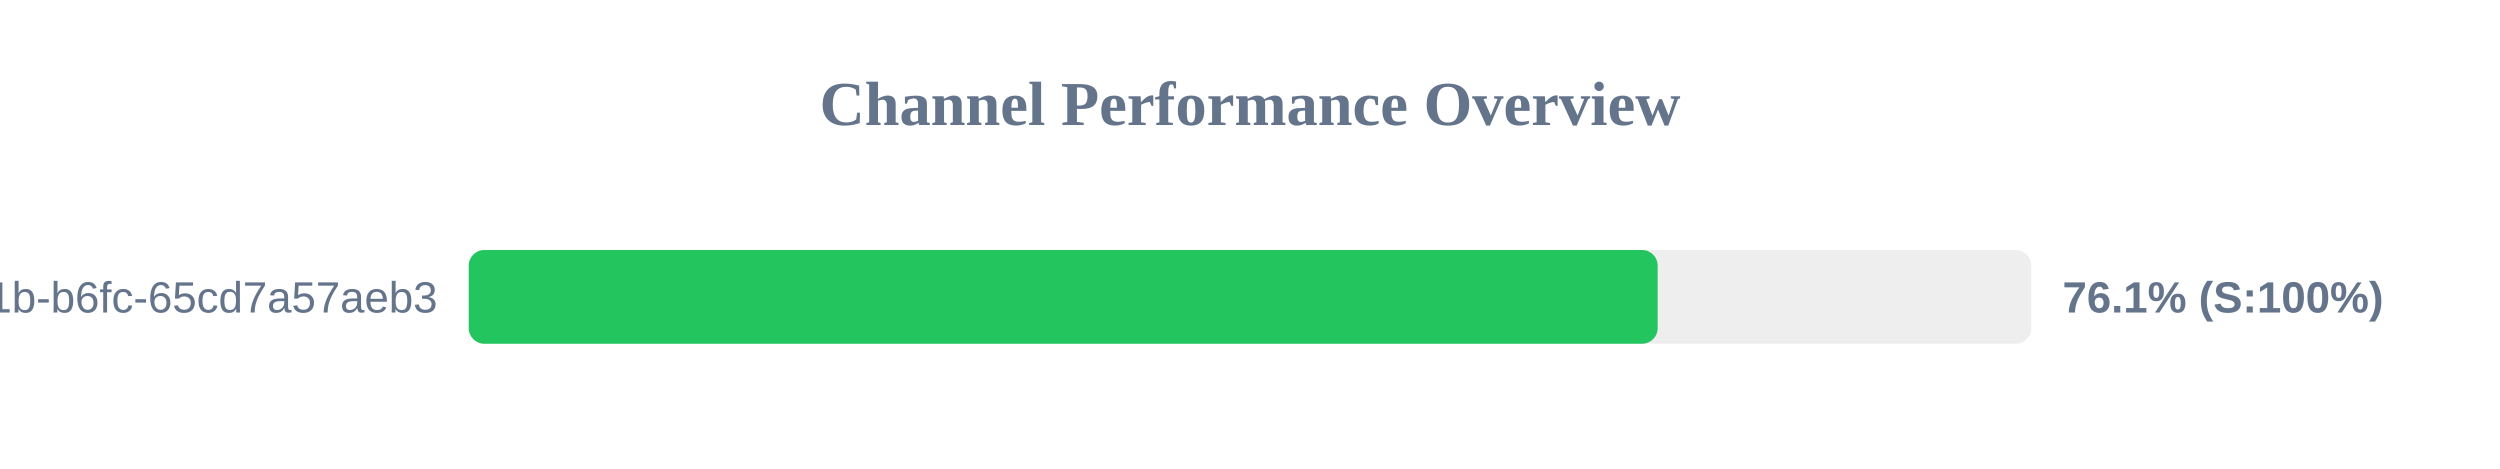
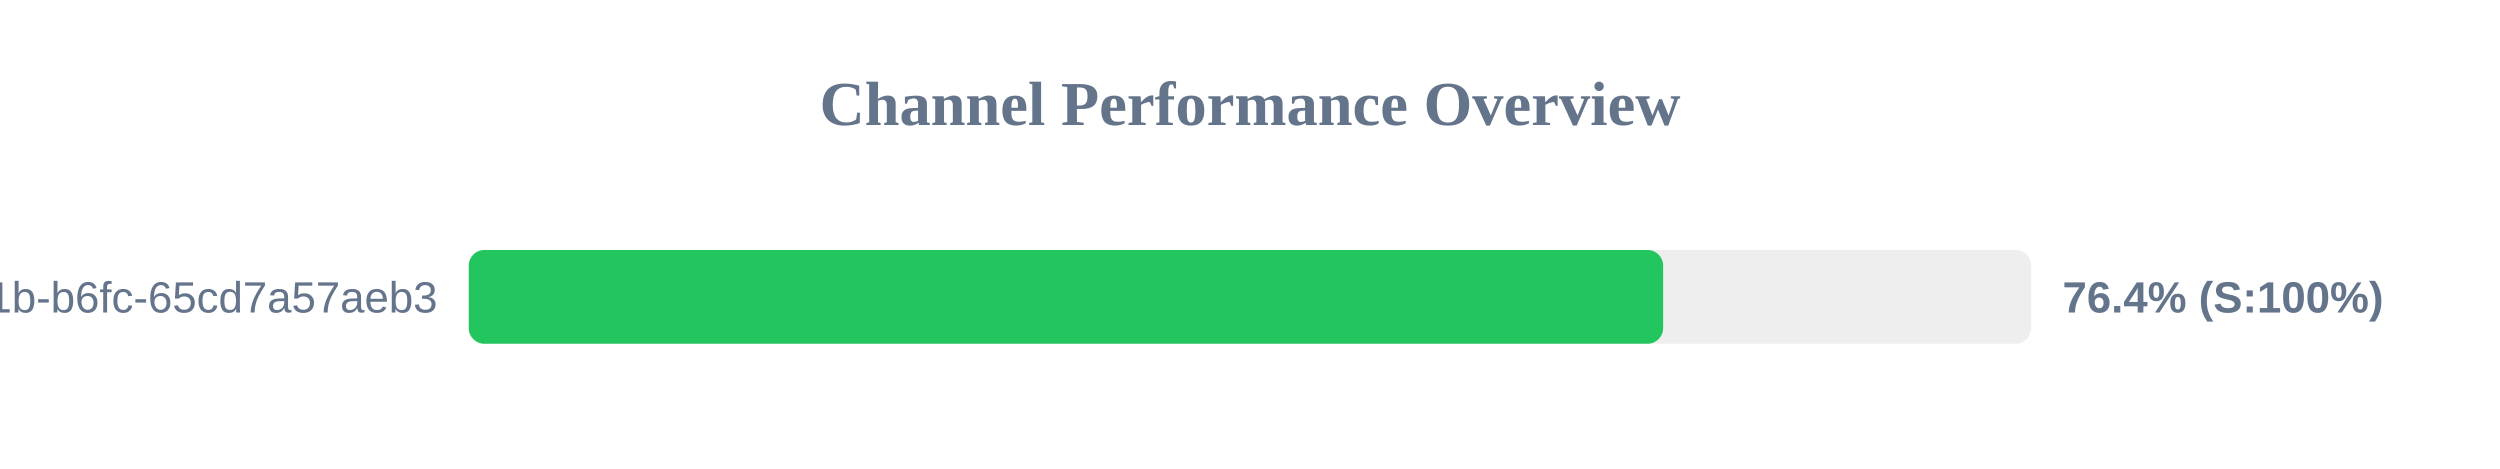
<svg xmlns="http://www.w3.org/2000/svg" width="800" height="150" version="1.1">
  <style>
        .row { font: 14px Arial; fill: #64748b; }
        .score { font: bold 14px Arial; fill: #64748b; }
    </style>
  <text x="400" y="40" text-anchor="middle" font-size="20px" font-weight="bold" fill="#64748b">Channel Performance Overview</text>
  <rect x="150" y="80" width="500" height="30" fill="#eee" rx="5" />
-   <rect x="150" y="80" width="380.45" height="30" fill="#22c55e" rx="5" />
+   <rect x="150" y="80" width="382.2" height="30" fill="#22c55e" rx="5" />
  <text x="140" y="100" text-anchor="end" class="row">?uuid=9c859345-959f-491b-b6fc-65cd7a57aeb3</text>
-   <text x="660" y="100" text-anchor="start" class="score">76.1% (S:100%)</text>
+   <text x="660" y="100" text-anchor="start" class="score">76.4% (S:100%)</text>
</svg>
